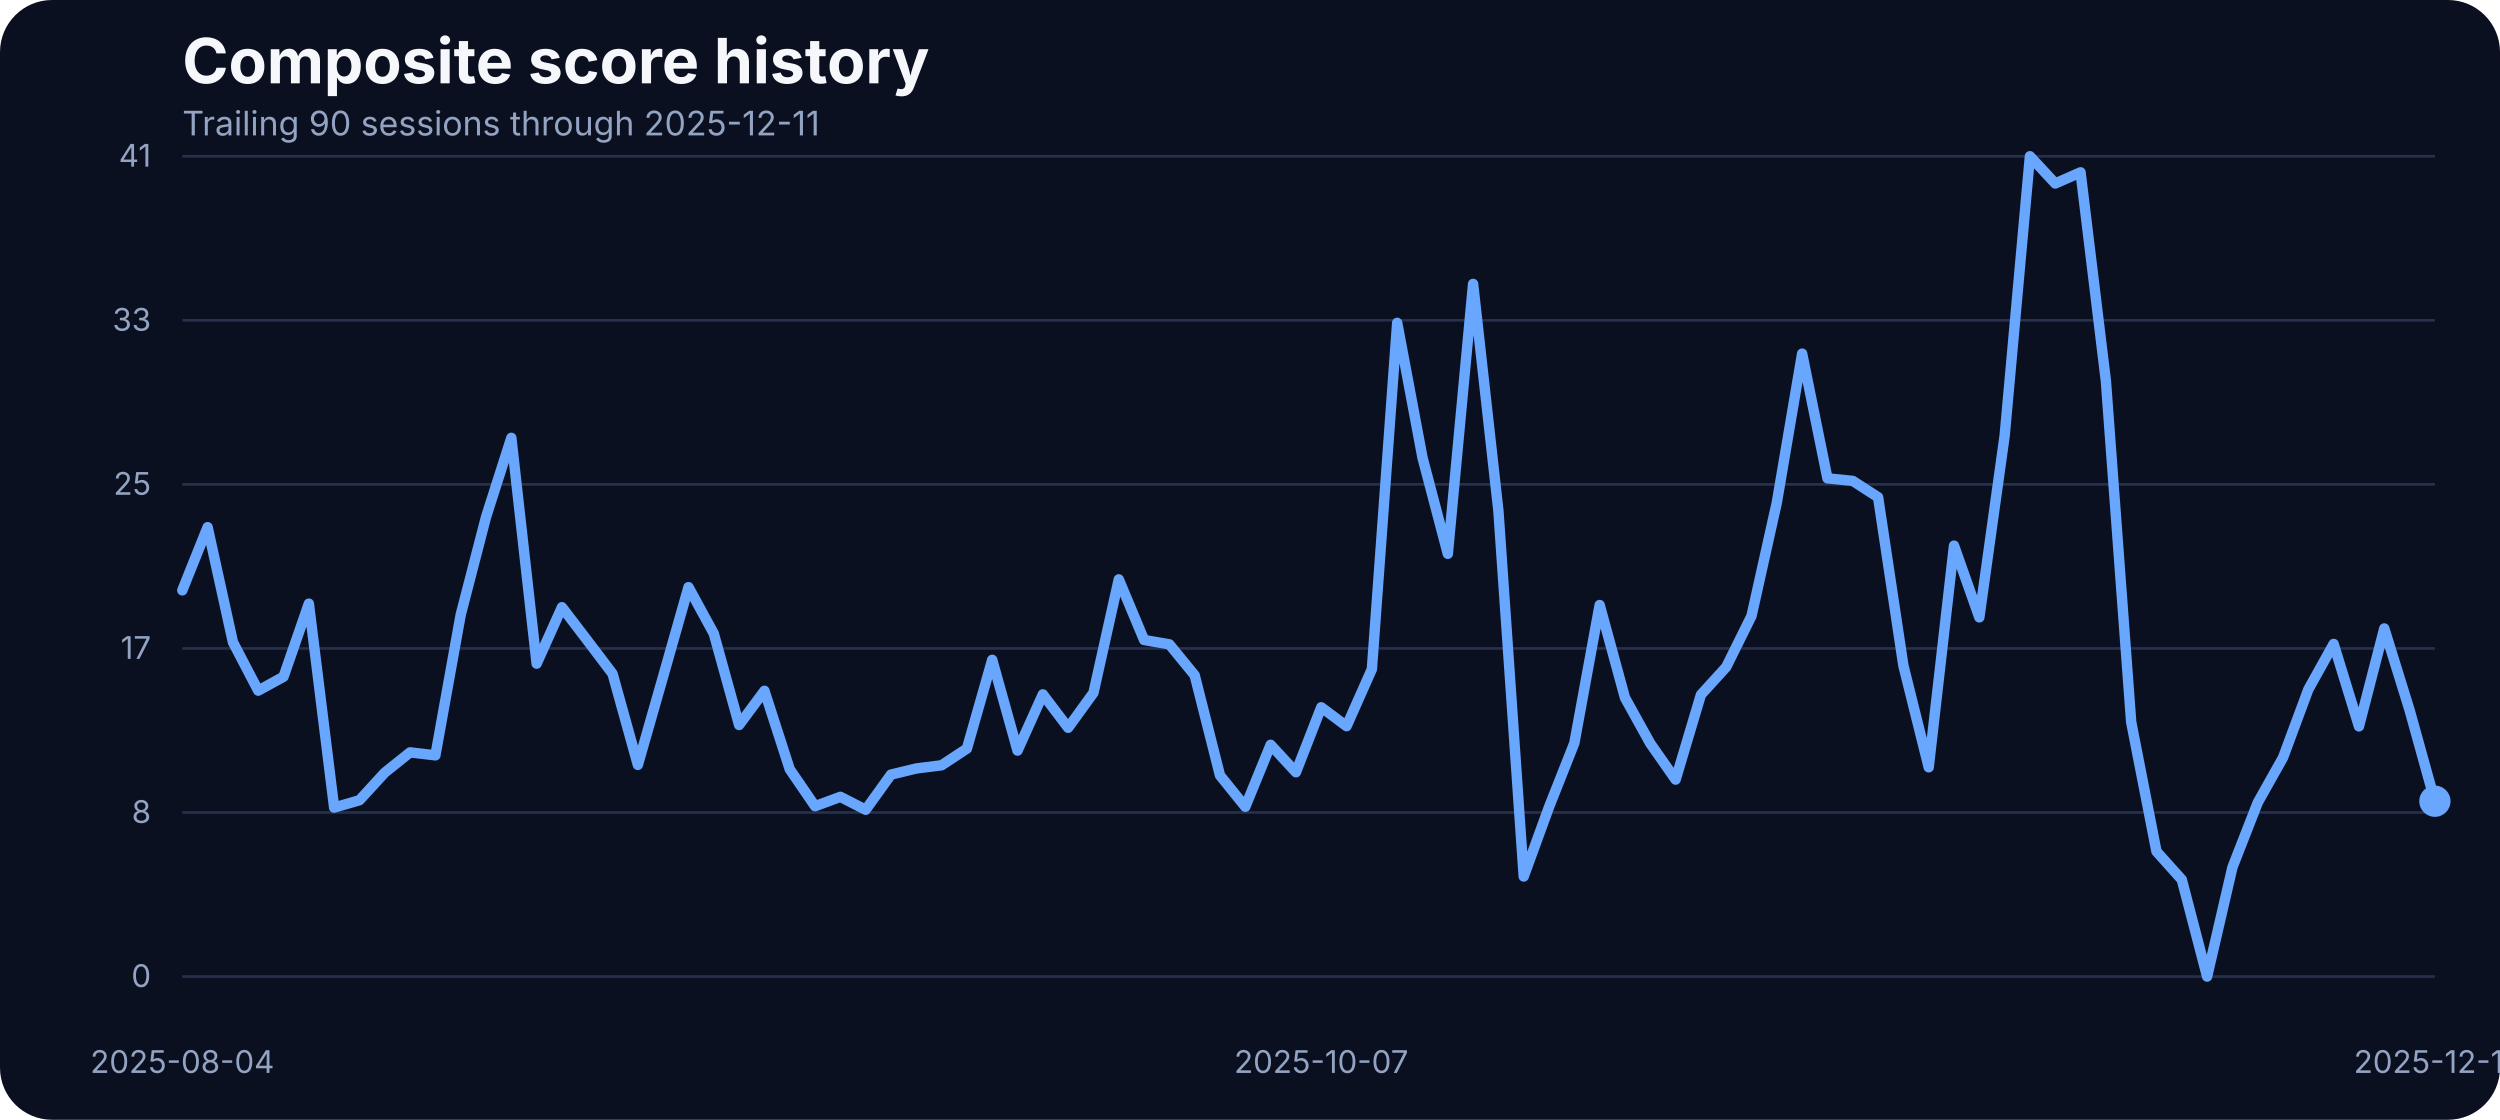
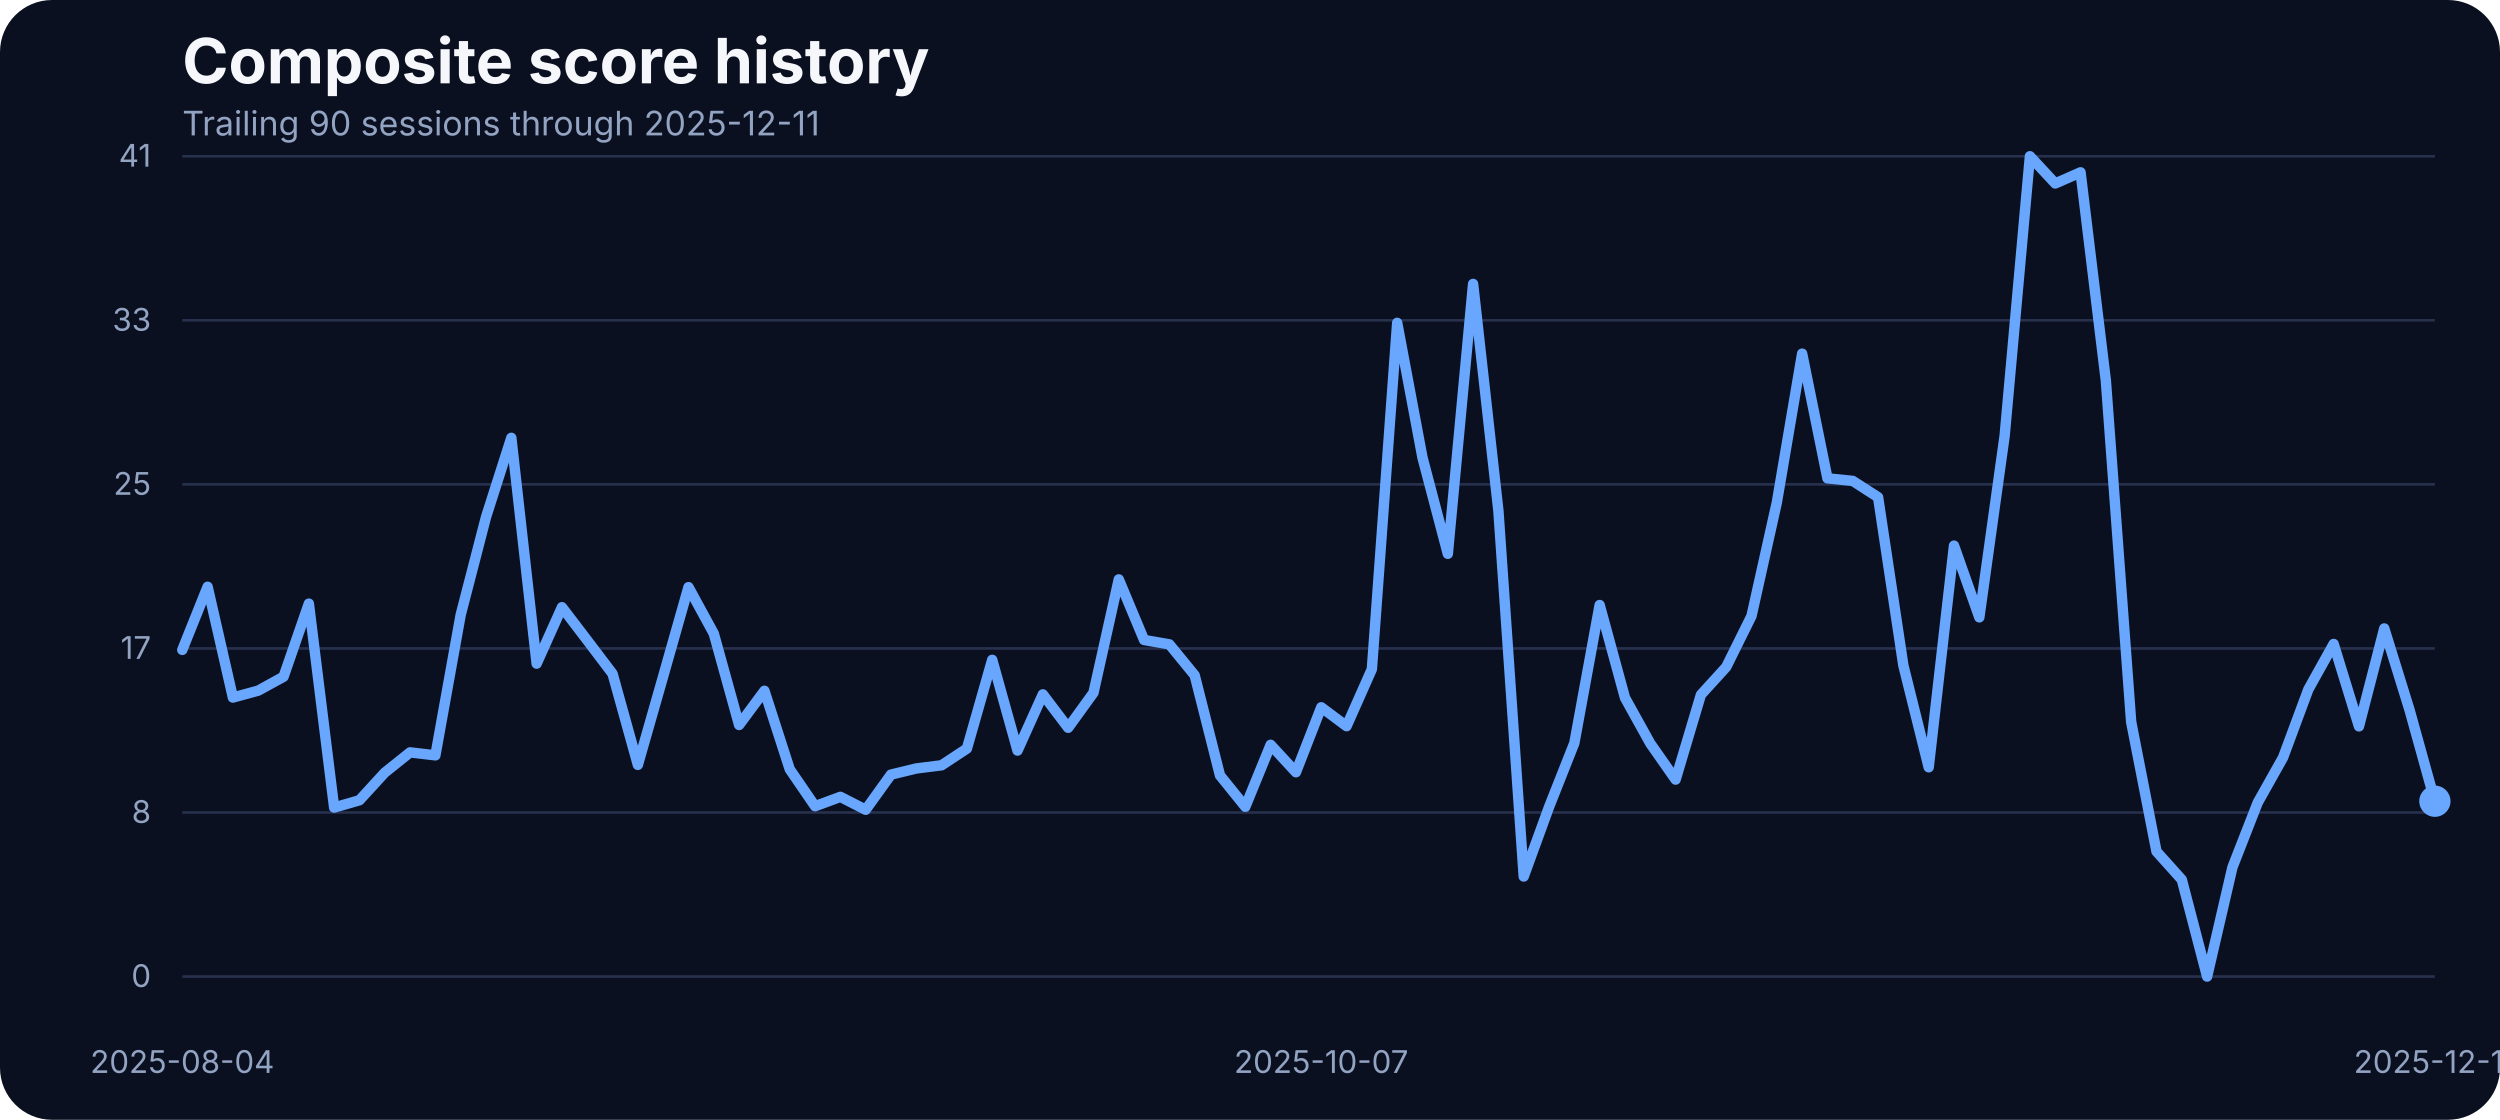
<svg xmlns="http://www.w3.org/2000/svg" width="960" height="430" viewBox="0 0 960 430" role="img" aria-label="Composite score history">
  <rect width="100%" height="100%" fill="#0b1020" rx="20" />
  <text x="70" y="32" fill="#f5f7fb" font-family="Inter, Arial, sans-serif" font-size="24" font-weight="700">Composite score history</text>
  <text x="70" y="52" fill="#93a4c3" font-family="Inter, Arial, sans-serif" font-size="13">Trailing 90 sessions through 2025-12-11</text>
  <line x1="70" x2="935" y1="375.00" y2="375.00" stroke="#27314e" stroke-width="1" />
  <text x="58" y="379.00" text-anchor="end" fill="#93a4c3" font-family="Inter, Arial, sans-serif" font-size="12">0</text>
  <line x1="70" x2="935" y1="312.00" y2="312.00" stroke="#27314e" stroke-width="1" />
  <text x="58" y="316.00" text-anchor="end" fill="#93a4c3" font-family="Inter, Arial, sans-serif" font-size="12">8</text>
  <line x1="70" x2="935" y1="249.00" y2="249.00" stroke="#27314e" stroke-width="1" />
  <text x="58" y="253.00" text-anchor="end" fill="#93a4c3" font-family="Inter, Arial, sans-serif" font-size="12">17</text>
  <line x1="70" x2="935" y1="186.00" y2="186.00" stroke="#27314e" stroke-width="1" />
  <text x="58" y="190.00" text-anchor="end" fill="#93a4c3" font-family="Inter, Arial, sans-serif" font-size="12">25</text>
  <line x1="70" x2="935" y1="123.00" y2="123.00" stroke="#27314e" stroke-width="1" />
  <text x="58" y="127.00" text-anchor="end" fill="#93a4c3" font-family="Inter, Arial, sans-serif" font-size="12">33</text>
  <line x1="70" x2="935" y1="60.00" y2="60.00" stroke="#27314e" stroke-width="1" />
  <text x="58" y="64.00" text-anchor="end" fill="#93a4c3" font-family="Inter, Arial, sans-serif" font-size="12">41</text>
  <text x="70.00" y="412" text-anchor="middle" fill="#93a4c3" font-family="Inter, Arial, sans-serif" font-size="12">2025-08-04</text>
  <text x="507.36" y="412" text-anchor="middle" fill="#93a4c3" font-family="Inter, Arial, sans-serif" font-size="12">2025-10-07</text>
  <text x="935.00" y="412" text-anchor="middle" fill="#93a4c3" font-family="Inter, Arial, sans-serif" font-size="12">2025-12-11</text>
-   <path d="M 70.00 226.69 L 79.72 202.44 L 89.44 246.59 L 99.16 265.20 L 108.88 259.86 L 118.60 231.80 L 128.31 310.11 L 138.03 307.29 L 147.75 296.69 L 157.47 288.91 L 167.19 290.05 L 176.91 236.07 L 186.63 198.55 L 196.35 168.13 L 206.07 254.83 L 215.79 233.17 L 225.51 245.90 L 235.22 258.71 L 244.94 293.71 L 254.66 259.71 L 264.38 225.47 L 274.10 243.31 L 283.82 278.39 L 293.54 265.27 L 303.26 295.39 L 312.98 309.58 L 322.70 305.99 L 332.42 310.95 L 342.13 297.45 L 351.85 295.09 L 361.57 293.87 L 371.29 287.46 L 381.01 253.38 L 390.73 288.22 L 400.45 266.64 L 410.17 279.46 L 419.89 266.03 L 429.61 222.49 L 439.33 245.75 L 449.04 247.43 L 458.76 259.32 L 468.48 297.76 L 478.20 309.80 L 487.92 286.01 L 497.64 296.54 L 507.36 271.60 L 517.08 278.85 L 526.80 256.96 L 536.52 123.98 L 546.24 175.75 L 555.96 212.66 L 565.67 109.03 L 575.39 196.19 L 585.11 336.57 L 594.83 309.88 L 604.55 285.33 L 614.27 232.33 L 623.99 267.94 L 633.71 285.48 L 643.43 299.36 L 653.15 266.80 L 662.87 256.12 L 672.58 236.53 L 682.30 192.98 L 692.02 135.80 L 701.74 183.68 L 711.46 184.67 L 721.18 190.93 L 730.90 255.59 L 740.62 294.63 L 750.34 209.53 L 760.06 237.06 L 769.78 167.36 L 779.49 60.00 L 789.21 70.45 L 798.93 66.18 L 808.65 146.17 L 818.37 277.24 L 828.09 326.96 L 837.81 337.79 L 847.53 375.00 L 857.25 333.06 L 866.97 308.20 L 876.69 290.89 L 886.40 264.74 L 896.12 247.28 L 905.84 278.92 L 915.56 241.33 L 925.28 272.67 L 935.00 307.67" fill="none" stroke="#69a7ff" stroke-width="4" stroke-linecap="round" stroke-linejoin="round" />
+   <path d="M 70.00 249.56 L 79.72 225.32 L 89.44 267.86 L 99.16 265.20 L 108.88 259.86 L 118.60 231.80 L 128.31 310.11 L 138.03 307.29 L 147.75 296.69 L 157.47 288.91 L 167.19 290.05 L 176.91 236.07 L 186.63 198.55 L 196.35 168.13 L 206.07 254.83 L 215.79 233.17 L 225.51 245.90 L 235.22 258.71 L 244.94 293.71 L 254.66 259.71 L 264.38 225.47 L 274.10 243.31 L 283.82 278.39 L 293.54 265.27 L 303.26 295.39 L 312.98 309.58 L 322.70 305.99 L 332.42 310.95 L 342.13 297.45 L 351.85 295.09 L 361.57 293.87 L 371.29 287.46 L 381.01 253.38 L 390.73 288.22 L 400.45 266.64 L 410.17 279.46 L 419.89 266.03 L 429.61 222.49 L 439.33 245.75 L 449.04 247.43 L 458.76 259.32 L 468.48 297.76 L 478.20 309.80 L 487.92 286.01 L 497.64 296.54 L 507.36 271.60 L 517.08 278.85 L 526.80 256.96 L 536.52 123.98 L 546.24 175.75 L 555.96 212.66 L 565.67 109.03 L 575.39 196.19 L 585.11 336.57 L 594.83 309.88 L 604.55 285.33 L 614.27 232.33 L 623.99 267.94 L 633.71 285.48 L 643.43 299.36 L 653.15 266.80 L 662.87 256.12 L 672.58 236.53 L 682.30 192.98 L 692.02 135.80 L 701.74 183.68 L 711.46 184.67 L 721.18 190.93 L 730.90 255.59 L 740.62 294.63 L 750.34 209.53 L 760.06 237.06 L 769.78 167.36 L 779.49 60.00 L 789.21 70.45 L 798.93 66.18 L 808.65 146.17 L 818.37 277.24 L 828.09 326.96 L 837.81 337.79 L 847.53 375.00 L 857.25 333.06 L 866.97 308.20 L 876.69 290.89 L 886.40 264.74 L 896.12 247.28 L 905.84 278.92 L 915.56 241.33 L 925.28 272.67 L 935.00 307.67" fill="none" stroke="#69a7ff" stroke-width="4" stroke-linecap="round" stroke-linejoin="round" />
  <circle cx="935.00" cy="307.67" r="6" fill="#69a7ff" />
</svg>
